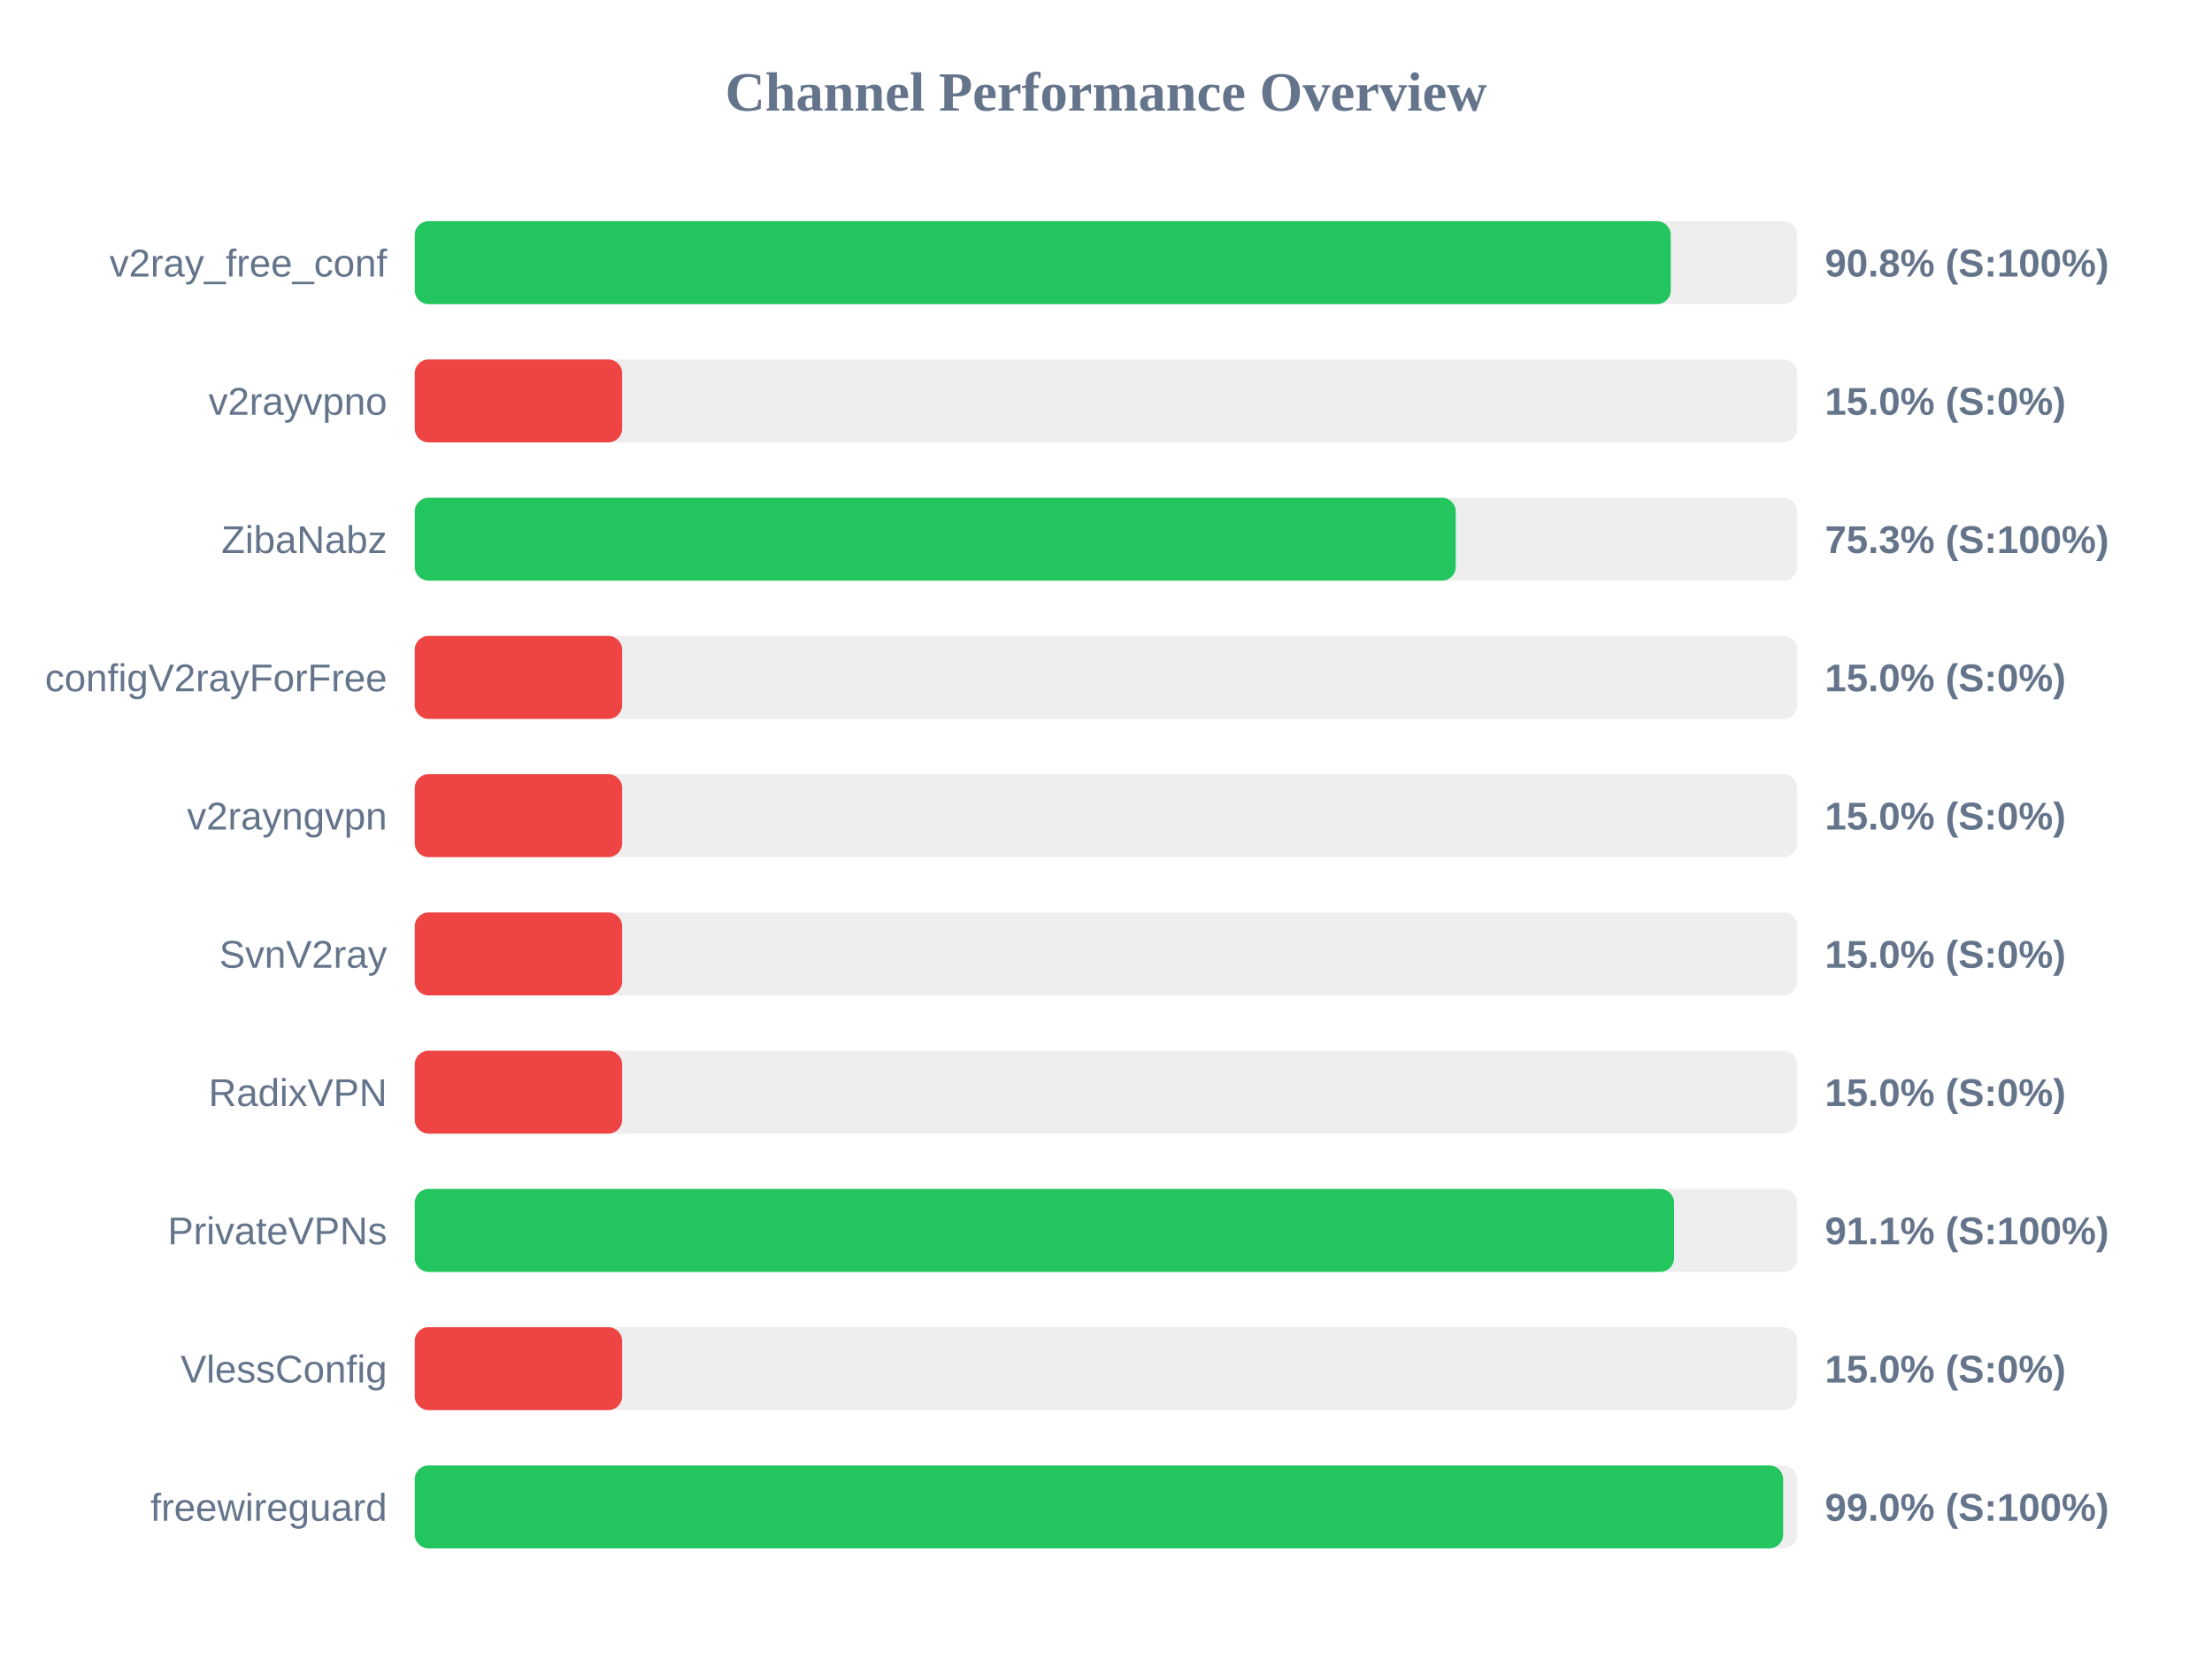
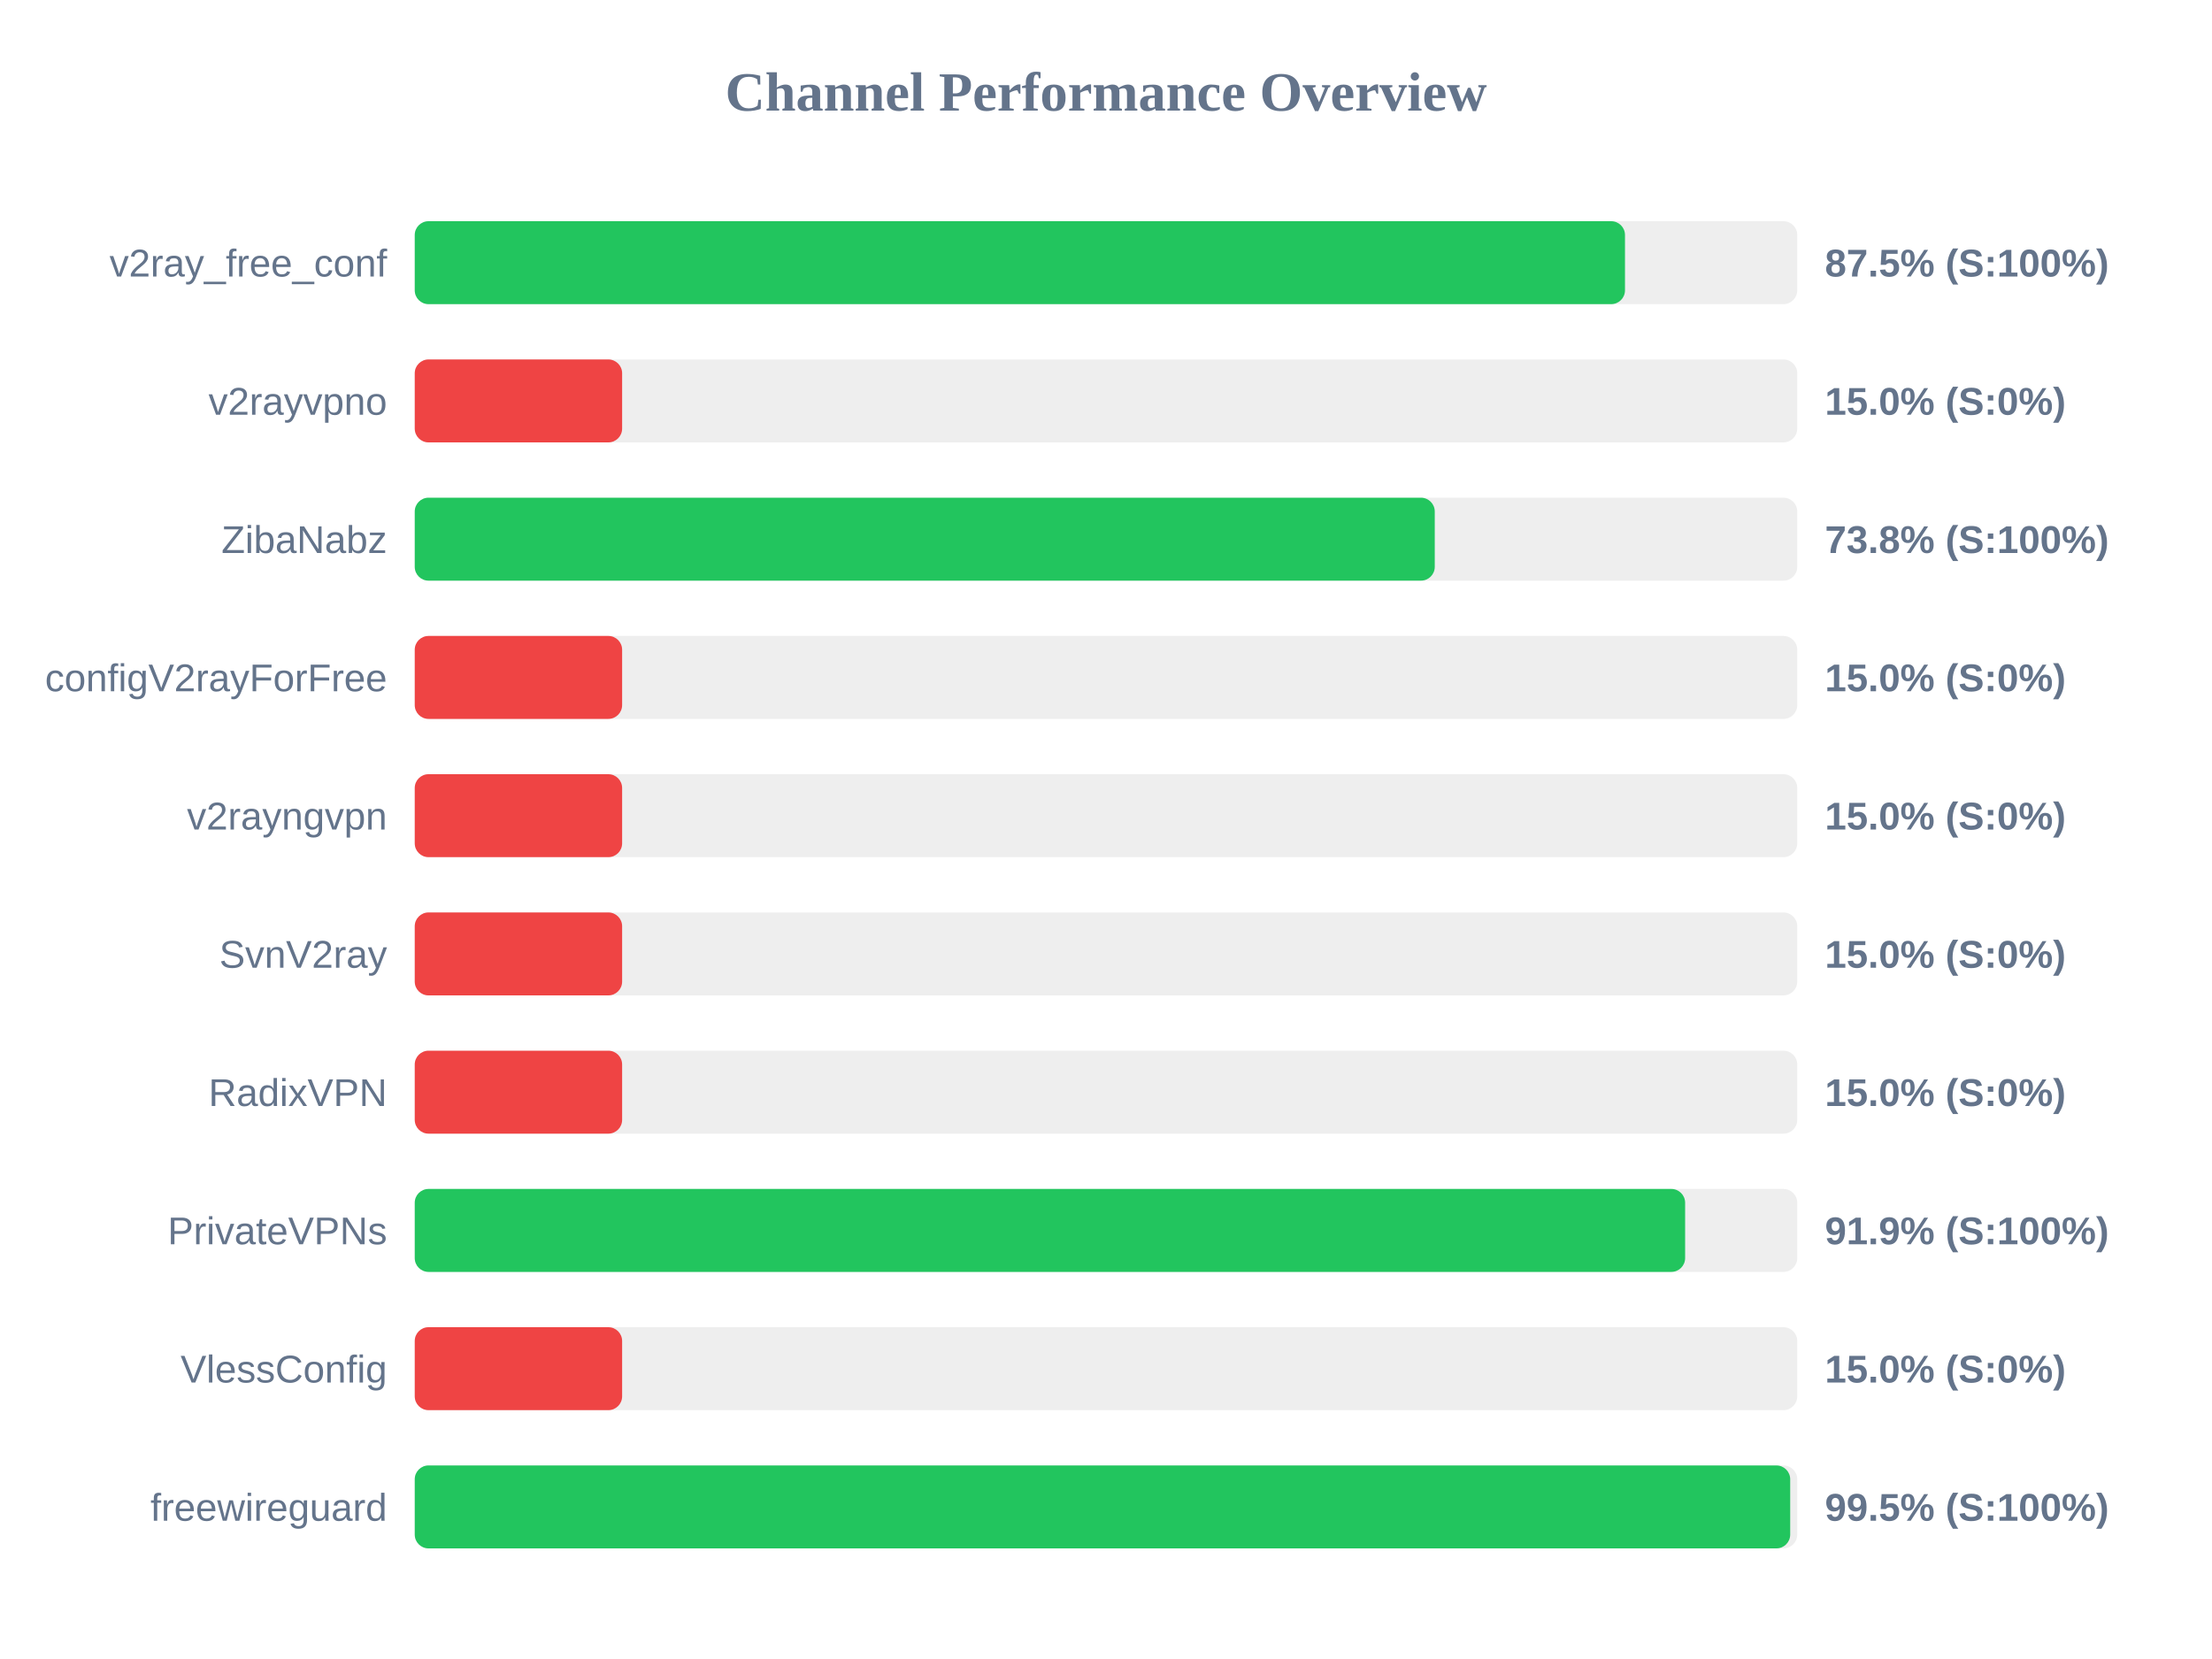
<svg xmlns="http://www.w3.org/2000/svg" width="800" height="600" version="1.1">
  <style>
        .row { font: 14px Arial; fill: #64748b; }
        .score { font: bold 14px Arial; fill: #64748b; }
    </style>
  <text x="400" y="40" text-anchor="middle" font-size="20px" font-weight="bold" fill="#64748b">Channel Performance Overview</text>
  <rect x="150" y="80" width="500" height="30" fill="#eee" rx="5" />
-   <rect x="150" y="80" width="454.25" height="30" fill="#22c55e" rx="5" />
+   <rect x="150" y="80" width="437.7" height="30" fill="#22c55e" rx="5" />
  <text x="140" y="100" text-anchor="end" class="row">v2ray_free_conf</text>
-   <text x="660" y="100" text-anchor="start" class="score">90.8% (S:100%)</text>
+   <text x="660" y="100" text-anchor="start" class="score">87.5% (S:100%)</text>
  <rect x="150" y="130" width="500" height="30" fill="#eee" rx="5" />
  <rect x="150" y="130" width="75.0" height="30" fill="#ef4444" rx="5" />
  <text x="140" y="150" text-anchor="end" class="row">v2rayvpno</text>
  <text x="660" y="150" text-anchor="start" class="score">15.0% (S:0%)</text>
  <rect x="150" y="180" width="500" height="30" fill="#eee" rx="5" />
-   <rect x="150" y="180" width="376.5" height="30" fill="#22c55e" rx="5" />
+   <rect x="150" y="180" width="368.9" height="30" fill="#22c55e" rx="5" />
  <text x="140" y="200" text-anchor="end" class="row">ZibaNabz</text>
-   <text x="660" y="200" text-anchor="start" class="score">75.3% (S:100%)</text>
+   <text x="660" y="200" text-anchor="start" class="score">73.8% (S:100%)</text>
  <rect x="150" y="230" width="500" height="30" fill="#eee" rx="5" />
  <rect x="150" y="230" width="75.0" height="30" fill="#ef4444" rx="5" />
  <text x="140" y="250" text-anchor="end" class="row">configV2rayForFree</text>
  <text x="660" y="250" text-anchor="start" class="score">15.0% (S:0%)</text>
  <rect x="150" y="280" width="500" height="30" fill="#eee" rx="5" />
  <rect x="150" y="280" width="75.0" height="30" fill="#ef4444" rx="5" />
  <text x="140" y="300" text-anchor="end" class="row">v2rayngvpn</text>
  <text x="660" y="300" text-anchor="start" class="score">15.0% (S:0%)</text>
  <rect x="150" y="330" width="500" height="30" fill="#eee" rx="5" />
  <rect x="150" y="330" width="75.0" height="30" fill="#ef4444" rx="5" />
  <text x="140" y="350" text-anchor="end" class="row">SvnV2ray</text>
  <text x="660" y="350" text-anchor="start" class="score">15.0% (S:0%)</text>
  <rect x="150" y="380" width="500" height="30" fill="#eee" rx="5" />
  <rect x="150" y="380" width="75.0" height="30" fill="#ef4444" rx="5" />
  <text x="140" y="400" text-anchor="end" class="row">RadixVPN</text>
  <text x="660" y="400" text-anchor="start" class="score">15.0% (S:0%)</text>
  <rect x="150" y="430" width="500" height="30" fill="#eee" rx="5" />
-   <rect x="150" y="430" width="455.45" height="30" fill="#22c55e" rx="5" />
+   <rect x="150" y="430" width="459.45" height="30" fill="#22c55e" rx="5" />
  <text x="140" y="450" text-anchor="end" class="row">PrivateVPNs</text>
-   <text x="660" y="450" text-anchor="start" class="score">91.1% (S:100%)</text>
+   <text x="660" y="450" text-anchor="start" class="score">91.9% (S:100%)</text>
  <rect x="150" y="480" width="500" height="30" fill="#eee" rx="5" />
  <rect x="150" y="480" width="75.0" height="30" fill="#ef4444" rx="5" />
  <text x="140" y="500" text-anchor="end" class="row">VlessConfig</text>
  <text x="660" y="500" text-anchor="start" class="score">15.0% (S:0%)</text>
  <rect x="150" y="530" width="500" height="30" fill="#eee" rx="5" />
-   <rect x="150" y="530" width="494.9" height="30" fill="#22c55e" rx="5" />
+   <rect x="150" y="530" width="497.45" height="30" fill="#22c55e" rx="5" />
  <text x="140" y="550" text-anchor="end" class="row">freewireguard</text>
-   <text x="660" y="550" text-anchor="start" class="score">99.0% (S:100%)</text>
+   <text x="660" y="550" text-anchor="start" class="score">99.5% (S:100%)</text>
</svg>
